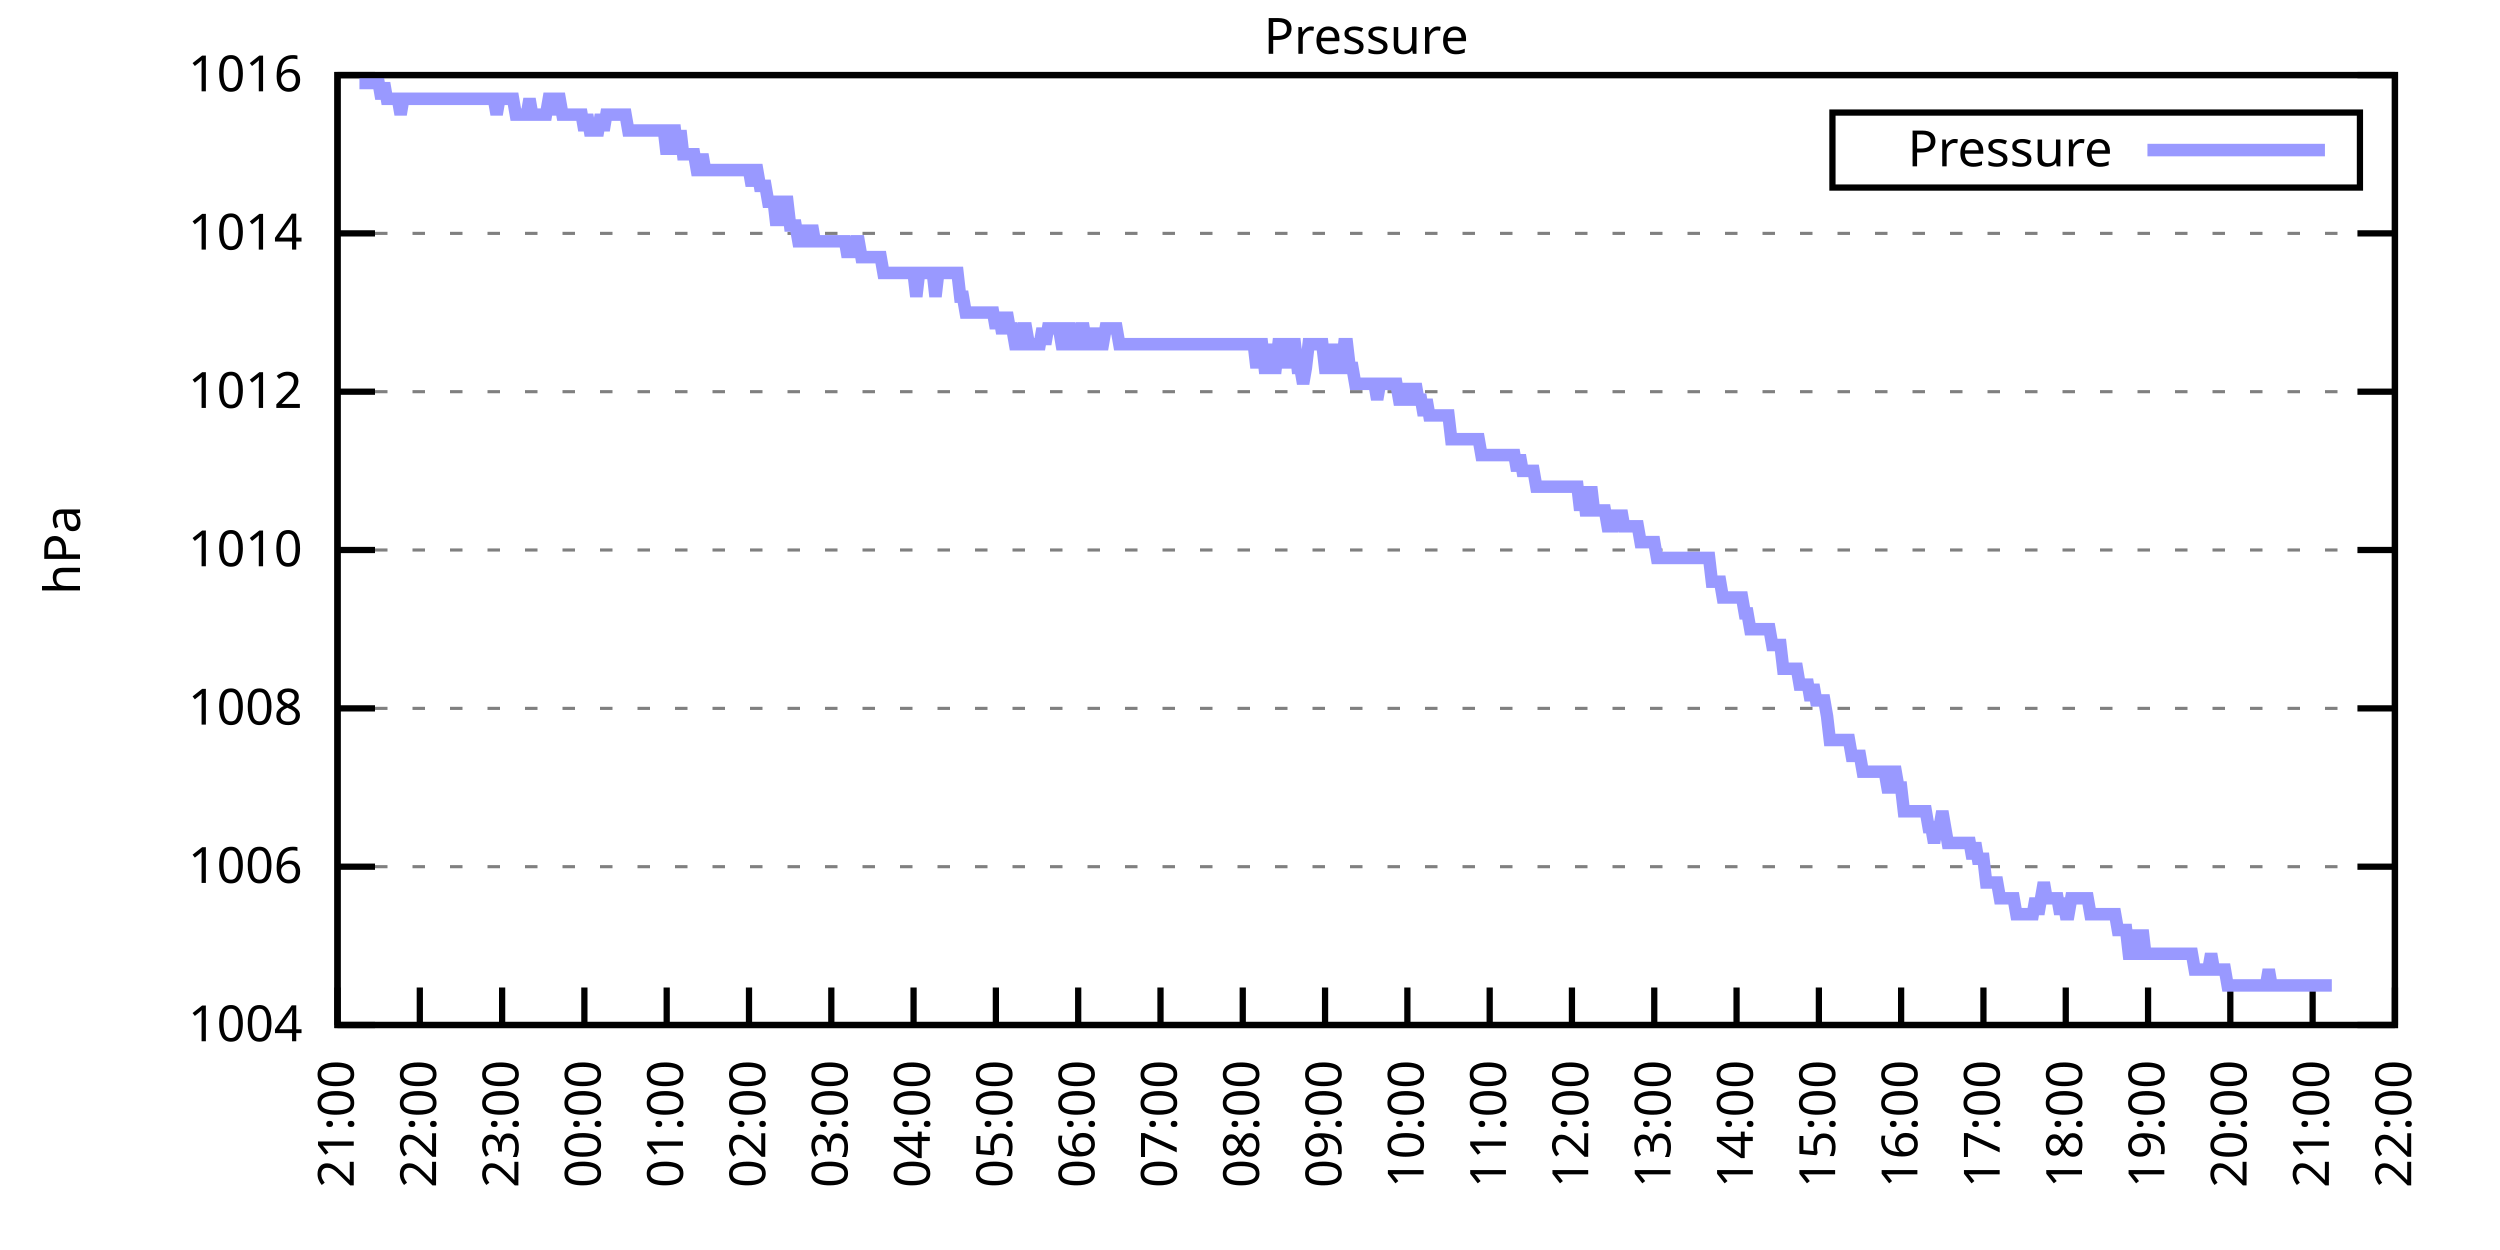
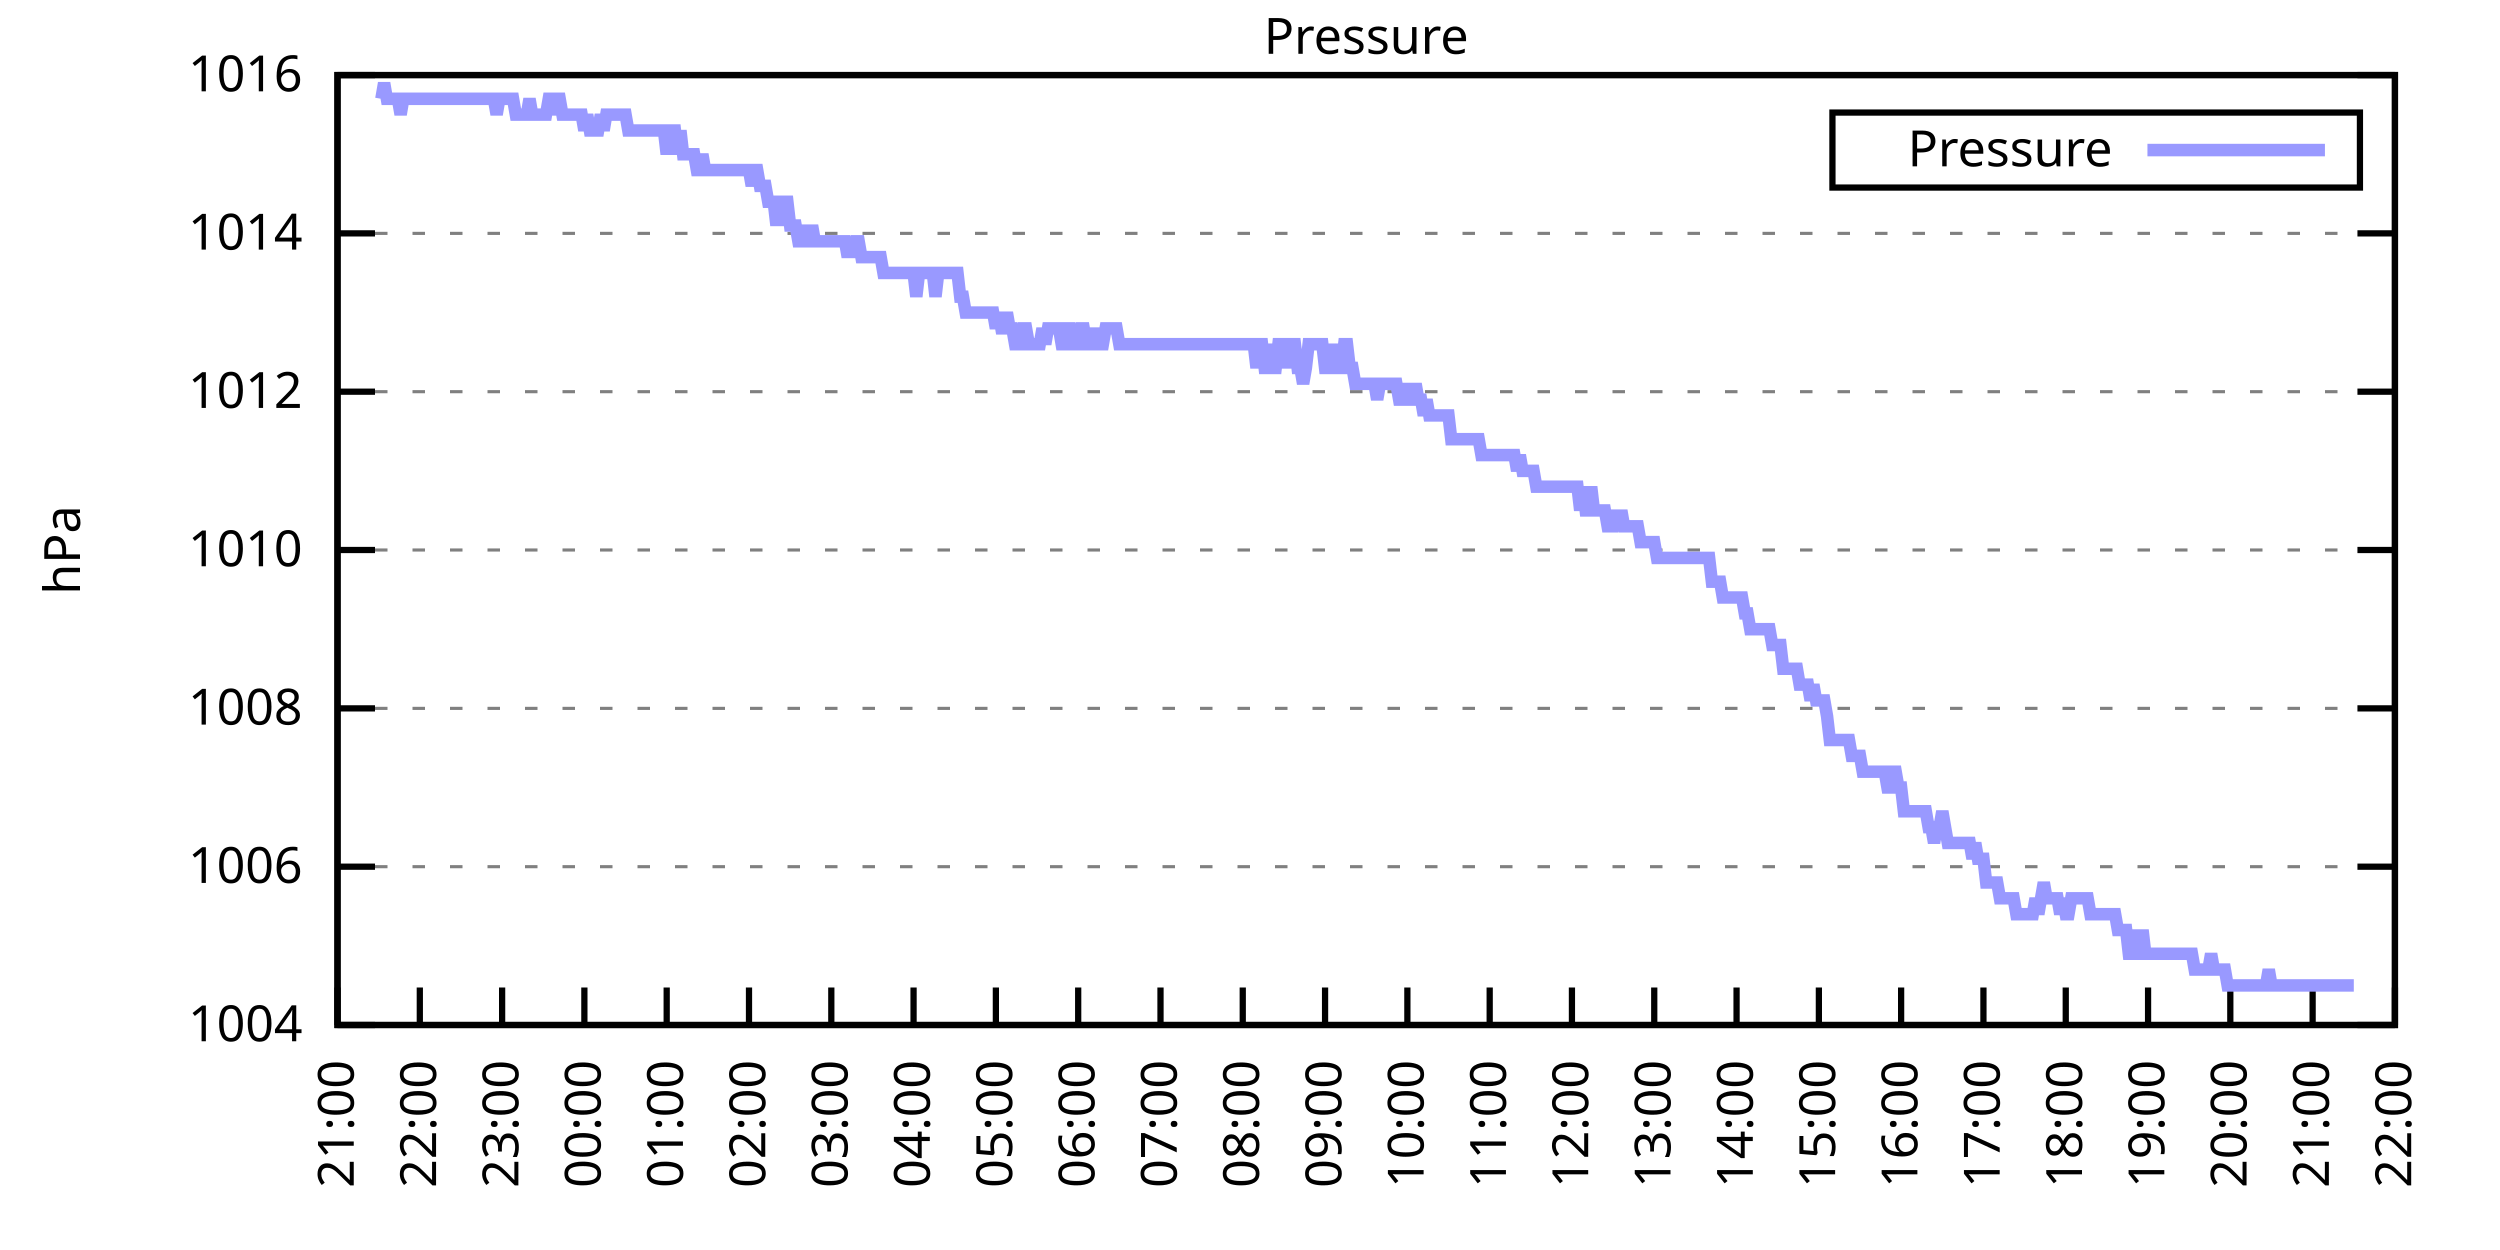
<svg xmlns="http://www.w3.org/2000/svg" xmlns:xlink="http://www.w3.org/1999/xlink" width="400" height="200" viewBox="0 0 400 200">
  <g id="gnuplot_canvas">
    <rect x="0" y="0" width="400" height="200" fill="none" />
    <defs>
      <circle id="gpDot" r="0.5" stroke-width="0.5" stroke="currentColor" />
      <path id="gpPt0" stroke-width="0.333" stroke="currentColor" d="M-1,0 h2 M0,-1 v2" />
      <path id="gpPt1" stroke-width="0.333" stroke="currentColor" d="M-1,-1 L1,1 M1,-1 L-1,1" />
      <path id="gpPt2" stroke-width="0.333" stroke="currentColor" d="M-1,0 L1,0 M0,-1 L0,1 M-1,-1 L1,1 M-1,1 L1,-1" />
      <rect id="gpPt3" stroke-width="0.333" stroke="currentColor" x="-1" y="-1" width="2" height="2" />
      <rect id="gpPt4" stroke-width="0.333" stroke="currentColor" fill="currentColor" x="-1" y="-1" width="2" height="2" />
      <circle id="gpPt5" stroke-width="0.333" stroke="currentColor" cx="0" cy="0" r="1" />
      <use xlink:href="#gpPt5" id="gpPt6" fill="currentColor" stroke="none" />
      <path id="gpPt7" stroke-width="0.333" stroke="currentColor" d="M0,-1.33 L-1.33,0.67 L1.33,0.67 z" />
      <use xlink:href="#gpPt7" id="gpPt8" fill="currentColor" stroke="none" />
      <use xlink:href="#gpPt7" id="gpPt9" stroke="currentColor" transform="rotate(180)" />
      <use xlink:href="#gpPt9" id="gpPt10" fill="currentColor" stroke="none" />
      <use xlink:href="#gpPt3" id="gpPt11" stroke="currentColor" transform="rotate(45)" />
      <use xlink:href="#gpPt11" id="gpPt12" fill="currentColor" stroke="none" />
      <path id="gpPt13" stroke-width="0.333" stroke="currentColor" d="M0,1.330 L1.265,0.411 L0.782,-1.067 L-0.782,-1.076 L-1.265,0.411 z" />
      <use xlink:href="#gpPt13" id="gpPt14" fill="currentColor" stroke="none" />
      <filter id="textbox" filterUnits="objectBoundingBox" x="0" y="0" height="1" width="1">
        <feFlood flood-color="white" flood-opacity="1" result="bgnd" />
        <feComposite in="SourceGraphic" in2="bgnd" operator="atop" />
      </filter>
      <filter id="greybox" filterUnits="objectBoundingBox" x="0" y="0" height="1" width="1">
        <feFlood flood-color="lightgrey" flood-opacity="1" result="grey" />
        <feComposite in="SourceGraphic" in2="grey" operator="atop" />
      </filter>
    </defs>
    <g fill="none" color="white" stroke="currentColor" stroke-width="1.00" stroke-linecap="butt" stroke-linejoin="miter">
</g>
    <g fill="none" color="black" stroke="currentColor" stroke-width="1.00" stroke-linecap="butt" stroke-linejoin="miter">
      <g stroke="none" shape-rendering="crispEdges">
        <polygon fill="rgb(255, 255, 255)" points="54.00,164.00 383.18,164.00 383.18,12.02 54.00,12.02 " />
      </g>
    </g>
    <g fill="none" color="black" stroke="currentColor" stroke-width="1.00" stroke-linecap="butt" stroke-linejoin="miter">
</g>
    <g fill="none" color="black" stroke="black" stroke-width="0.50" stroke-linecap="butt" stroke-linejoin="miter">
</g>
    <g fill="none" color="gray" stroke="currentColor" stroke-width="0.50" stroke-linecap="butt" stroke-linejoin="miter">
      <path stroke="gray" stroke-dasharray="2,4" class="gridline" d="M54.00,164.00 L383.19,164.00  " />
    </g>
    <g fill="none" color="gray" stroke="gray" stroke-width="1.00" stroke-linecap="butt" stroke-linejoin="miter">
</g>
    <g fill="none" color="black" stroke="currentColor" stroke-width="1.00" stroke-linecap="butt" stroke-linejoin="miter">
      <path stroke="black" d="M54.00,164.00 L60.00,164.00 M383.19,164.00 L377.19,164.00  " />
      <g transform="translate(48.40,166.60)" stroke="none" fill="black" font-family="Sans" font-size="8.00" text-anchor="end">
        <text>
          <tspan font-family="Sans"> 1004</tspan>
        </text>
      </g>
    </g>
    <g fill="none" color="black" stroke="currentColor" stroke-width="1.00" stroke-linecap="butt" stroke-linejoin="miter">
</g>
    <g fill="none" color="black" stroke="black" stroke-width="0.50" stroke-linecap="butt" stroke-linejoin="miter">
</g>
    <g fill="none" color="gray" stroke="currentColor" stroke-width="0.50" stroke-linecap="butt" stroke-linejoin="miter">
      <path stroke="gray" stroke-dasharray="2,4" class="gridline" d="M54.00,138.67 L383.19,138.67  " />
    </g>
    <g fill="none" color="gray" stroke="gray" stroke-width="1.00" stroke-linecap="butt" stroke-linejoin="miter">
</g>
    <g fill="none" color="black" stroke="currentColor" stroke-width="1.00" stroke-linecap="butt" stroke-linejoin="miter">
      <path stroke="black" d="M54.00,138.67 L60.00,138.67 M383.19,138.67 L377.19,138.67  " />
      <g transform="translate(48.40,141.27)" stroke="none" fill="black" font-family="Sans" font-size="8.00" text-anchor="end">
        <text>
          <tspan font-family="Sans"> 1006</tspan>
        </text>
      </g>
    </g>
    <g fill="none" color="black" stroke="currentColor" stroke-width="1.00" stroke-linecap="butt" stroke-linejoin="miter">
</g>
    <g fill="none" color="black" stroke="black" stroke-width="0.50" stroke-linecap="butt" stroke-linejoin="miter">
</g>
    <g fill="none" color="gray" stroke="currentColor" stroke-width="0.50" stroke-linecap="butt" stroke-linejoin="miter">
      <path stroke="gray" stroke-dasharray="2,4" class="gridline" d="M54.00,113.34 L383.19,113.34  " />
    </g>
    <g fill="none" color="gray" stroke="gray" stroke-width="1.00" stroke-linecap="butt" stroke-linejoin="miter">
</g>
    <g fill="none" color="black" stroke="currentColor" stroke-width="1.00" stroke-linecap="butt" stroke-linejoin="miter">
      <path stroke="black" d="M54.00,113.34 L60.00,113.34 M383.19,113.34 L377.19,113.34  " />
      <g transform="translate(48.40,115.94)" stroke="none" fill="black" font-family="Sans" font-size="8.00" text-anchor="end">
        <text>
          <tspan font-family="Sans"> 1008</tspan>
        </text>
      </g>
    </g>
    <g fill="none" color="black" stroke="currentColor" stroke-width="1.00" stroke-linecap="butt" stroke-linejoin="miter">
</g>
    <g fill="none" color="black" stroke="black" stroke-width="0.50" stroke-linecap="butt" stroke-linejoin="miter">
</g>
    <g fill="none" color="gray" stroke="currentColor" stroke-width="0.50" stroke-linecap="butt" stroke-linejoin="miter">
      <path stroke="gray" stroke-dasharray="2,4" class="gridline" d="M54.00,88.00 L383.19,88.00  " />
    </g>
    <g fill="none" color="gray" stroke="gray" stroke-width="1.00" stroke-linecap="butt" stroke-linejoin="miter">
</g>
    <g fill="none" color="black" stroke="currentColor" stroke-width="1.00" stroke-linecap="butt" stroke-linejoin="miter">
      <path stroke="black" d="M54.00,88.00 L60.00,88.00 M383.19,88.00 L377.19,88.00  " />
      <g transform="translate(48.40,90.60)" stroke="none" fill="black" font-family="Sans" font-size="8.00" text-anchor="end">
        <text>
          <tspan font-family="Sans"> 1010</tspan>
        </text>
      </g>
    </g>
    <g fill="none" color="black" stroke="currentColor" stroke-width="1.00" stroke-linecap="butt" stroke-linejoin="miter">
</g>
    <g fill="none" color="black" stroke="black" stroke-width="0.50" stroke-linecap="butt" stroke-linejoin="miter">
</g>
    <g fill="none" color="gray" stroke="currentColor" stroke-width="0.50" stroke-linecap="butt" stroke-linejoin="miter">
      <path stroke="gray" stroke-dasharray="2,4" class="gridline" d="M54.00,62.67 L383.19,62.67  " />
    </g>
    <g fill="none" color="gray" stroke="gray" stroke-width="1.00" stroke-linecap="butt" stroke-linejoin="miter">
</g>
    <g fill="none" color="black" stroke="currentColor" stroke-width="1.00" stroke-linecap="butt" stroke-linejoin="miter">
      <path stroke="black" d="M54.00,62.67 L60.00,62.67 M383.19,62.67 L377.19,62.67  " />
      <g transform="translate(48.40,65.27)" stroke="none" fill="black" font-family="Sans" font-size="8.00" text-anchor="end">
        <text>
          <tspan font-family="Sans"> 1012</tspan>
        </text>
      </g>
    </g>
    <g fill="none" color="black" stroke="currentColor" stroke-width="1.00" stroke-linecap="butt" stroke-linejoin="miter">
</g>
    <g fill="none" color="black" stroke="black" stroke-width="0.50" stroke-linecap="butt" stroke-linejoin="miter">
</g>
    <g fill="none" color="gray" stroke="currentColor" stroke-width="0.50" stroke-linecap="butt" stroke-linejoin="miter">
      <path stroke="gray" stroke-dasharray="2,4" class="gridline" d="M54.00,37.34 L383.19,37.34  " />
    </g>
    <g fill="none" color="gray" stroke="gray" stroke-width="1.00" stroke-linecap="butt" stroke-linejoin="miter">
</g>
    <g fill="none" color="black" stroke="currentColor" stroke-width="1.00" stroke-linecap="butt" stroke-linejoin="miter">
      <path stroke="black" d="M54.00,37.34 L60.00,37.34 M383.19,37.34 L377.19,37.34  " />
      <g transform="translate(48.40,39.94)" stroke="none" fill="black" font-family="Sans" font-size="8.00" text-anchor="end">
        <text>
          <tspan font-family="Sans"> 1014</tspan>
        </text>
      </g>
    </g>
    <g fill="none" color="black" stroke="currentColor" stroke-width="1.00" stroke-linecap="butt" stroke-linejoin="miter">
</g>
    <g fill="none" color="black" stroke="black" stroke-width="0.50" stroke-linecap="butt" stroke-linejoin="miter">
</g>
    <g fill="none" color="gray" stroke="currentColor" stroke-width="0.50" stroke-linecap="butt" stroke-linejoin="miter">
      <path stroke="gray" stroke-dasharray="2,4" class="gridline" d="M54.00,12.01 L383.19,12.01  " />
    </g>
    <g fill="none" color="gray" stroke="gray" stroke-width="1.00" stroke-linecap="butt" stroke-linejoin="miter">
</g>
    <g fill="none" color="black" stroke="currentColor" stroke-width="1.00" stroke-linecap="butt" stroke-linejoin="miter">
      <path stroke="black" d="M54.00,12.01 L60.00,12.01 M383.19,12.01 L377.19,12.01  " />
      <g transform="translate(48.40,14.61)" stroke="none" fill="black" font-family="Sans" font-size="8.00" text-anchor="end">
        <text>
          <tspan font-family="Sans"> 1016</tspan>
        </text>
      </g>
    </g>
    <g fill="none" color="black" stroke="currentColor" stroke-width="1.00" stroke-linecap="butt" stroke-linejoin="miter">
      <path stroke="black" d="M54.00,164.00 L54.00,158.00  " />
      <g transform="translate(56.60,169.60) rotate(270.00)" stroke="none" fill="black" font-family="Sans" font-size="8.00" text-anchor="end">
        <text>
          <tspan font-family="Sans">21:00</tspan>
        </text>
      </g>
    </g>
    <g fill="none" color="black" stroke="currentColor" stroke-width="1.00" stroke-linecap="butt" stroke-linejoin="miter">
      <path stroke="black" d="M67.17,164.00 L67.17,158.00  " />
      <g transform="translate(69.77,169.60) rotate(270.00)" stroke="none" fill="black" font-family="Sans" font-size="8.00" text-anchor="end">
        <text>
          <tspan font-family="Sans">22:00</tspan>
        </text>
      </g>
    </g>
    <g fill="none" color="black" stroke="currentColor" stroke-width="1.00" stroke-linecap="butt" stroke-linejoin="miter">
      <path stroke="black" d="M80.34,164.00 L80.34,158.00  " />
      <g transform="translate(82.94,169.60) rotate(270.00)" stroke="none" fill="black" font-family="Sans" font-size="8.00" text-anchor="end">
        <text>
          <tspan font-family="Sans">23:00</tspan>
        </text>
      </g>
    </g>
    <g fill="none" color="black" stroke="currentColor" stroke-width="1.00" stroke-linecap="butt" stroke-linejoin="miter">
      <path stroke="black" d="M93.50,164.00 L93.50,158.00  " />
      <g transform="translate(96.10,169.60) rotate(270.00)" stroke="none" fill="black" font-family="Sans" font-size="8.00" text-anchor="end">
        <text>
          <tspan font-family="Sans">00:00</tspan>
        </text>
      </g>
    </g>
    <g fill="none" color="black" stroke="currentColor" stroke-width="1.00" stroke-linecap="butt" stroke-linejoin="miter">
      <path stroke="black" d="M106.67,164.00 L106.67,158.00  " />
      <g transform="translate(109.27,169.60) rotate(270.00)" stroke="none" fill="black" font-family="Sans" font-size="8.00" text-anchor="end">
        <text>
          <tspan font-family="Sans">01:00</tspan>
        </text>
      </g>
    </g>
    <g fill="none" color="black" stroke="currentColor" stroke-width="1.00" stroke-linecap="butt" stroke-linejoin="miter">
      <path stroke="black" d="M119.84,164.00 L119.84,158.00  " />
      <g transform="translate(122.44,169.60) rotate(270.00)" stroke="none" fill="black" font-family="Sans" font-size="8.00" text-anchor="end">
        <text>
          <tspan font-family="Sans">02:00</tspan>
        </text>
      </g>
    </g>
    <g fill="none" color="black" stroke="currentColor" stroke-width="1.00" stroke-linecap="butt" stroke-linejoin="miter">
      <path stroke="black" d="M133.01,164.00 L133.01,158.00  " />
      <g transform="translate(135.61,169.60) rotate(270.00)" stroke="none" fill="black" font-family="Sans" font-size="8.00" text-anchor="end">
        <text>
          <tspan font-family="Sans">03:00</tspan>
        </text>
      </g>
    </g>
    <g fill="none" color="black" stroke="currentColor" stroke-width="1.00" stroke-linecap="butt" stroke-linejoin="miter">
      <path stroke="black" d="M146.17,164.00 L146.17,158.00  " />
      <g transform="translate(148.77,169.60) rotate(270.00)" stroke="none" fill="black" font-family="Sans" font-size="8.00" text-anchor="end">
        <text>
          <tspan font-family="Sans">04:00</tspan>
        </text>
      </g>
    </g>
    <g fill="none" color="black" stroke="currentColor" stroke-width="1.00" stroke-linecap="butt" stroke-linejoin="miter">
      <path stroke="black" d="M159.34,164.00 L159.34,158.00  " />
      <g transform="translate(161.94,169.60) rotate(270.00)" stroke="none" fill="black" font-family="Sans" font-size="8.00" text-anchor="end">
        <text>
          <tspan font-family="Sans">05:00</tspan>
        </text>
      </g>
    </g>
    <g fill="none" color="black" stroke="currentColor" stroke-width="1.00" stroke-linecap="butt" stroke-linejoin="miter">
      <path stroke="black" d="M172.51,164.00 L172.51,158.00  " />
      <g transform="translate(175.11,169.60) rotate(270.00)" stroke="none" fill="black" font-family="Sans" font-size="8.00" text-anchor="end">
        <text>
          <tspan font-family="Sans">06:00</tspan>
        </text>
      </g>
    </g>
    <g fill="none" color="black" stroke="currentColor" stroke-width="1.00" stroke-linecap="butt" stroke-linejoin="miter">
      <path stroke="black" d="M185.68,164.00 L185.68,158.00  " />
      <g transform="translate(188.28,169.60) rotate(270.00)" stroke="none" fill="black" font-family="Sans" font-size="8.00" text-anchor="end">
        <text>
          <tspan font-family="Sans">07:00</tspan>
        </text>
      </g>
    </g>
    <g fill="none" color="black" stroke="currentColor" stroke-width="1.00" stroke-linecap="butt" stroke-linejoin="miter">
      <path stroke="black" d="M198.84,164.00 L198.84,158.00  " />
      <g transform="translate(201.44,169.60) rotate(270.00)" stroke="none" fill="black" font-family="Sans" font-size="8.00" text-anchor="end">
        <text>
          <tspan font-family="Sans">08:00</tspan>
        </text>
      </g>
    </g>
    <g fill="none" color="black" stroke="currentColor" stroke-width="1.00" stroke-linecap="butt" stroke-linejoin="miter">
      <path stroke="black" d="M212.01,164.00 L212.01,158.00  " />
      <g transform="translate(214.61,169.60) rotate(270.00)" stroke="none" fill="black" font-family="Sans" font-size="8.00" text-anchor="end">
        <text>
          <tspan font-family="Sans">09:00</tspan>
        </text>
      </g>
    </g>
    <g fill="none" color="black" stroke="currentColor" stroke-width="1.00" stroke-linecap="butt" stroke-linejoin="miter">
      <path stroke="black" d="M225.18,164.00 L225.18,158.00  " />
      <g transform="translate(227.78,169.60) rotate(270.00)" stroke="none" fill="black" font-family="Sans" font-size="8.00" text-anchor="end">
        <text>
          <tspan font-family="Sans">10:00</tspan>
        </text>
      </g>
    </g>
    <g fill="none" color="black" stroke="currentColor" stroke-width="1.00" stroke-linecap="butt" stroke-linejoin="miter">
      <path stroke="black" d="M238.35,164.00 L238.35,158.00  " />
      <g transform="translate(240.95,169.60) rotate(270.00)" stroke="none" fill="black" font-family="Sans" font-size="8.00" text-anchor="end">
        <text>
          <tspan font-family="Sans">11:00</tspan>
        </text>
      </g>
    </g>
    <g fill="none" color="black" stroke="currentColor" stroke-width="1.00" stroke-linecap="butt" stroke-linejoin="miter">
      <path stroke="black" d="M251.51,164.00 L251.51,158.00  " />
      <g transform="translate(254.11,169.60) rotate(270.00)" stroke="none" fill="black" font-family="Sans" font-size="8.00" text-anchor="end">
        <text>
          <tspan font-family="Sans">12:00</tspan>
        </text>
      </g>
    </g>
    <g fill="none" color="black" stroke="currentColor" stroke-width="1.00" stroke-linecap="butt" stroke-linejoin="miter">
      <path stroke="black" d="M264.68,164.00 L264.68,158.00  " />
      <g transform="translate(267.28,169.60) rotate(270.00)" stroke="none" fill="black" font-family="Sans" font-size="8.00" text-anchor="end">
        <text>
          <tspan font-family="Sans">13:00</tspan>
        </text>
      </g>
    </g>
    <g fill="none" color="black" stroke="currentColor" stroke-width="1.00" stroke-linecap="butt" stroke-linejoin="miter">
      <path stroke="black" d="M277.85,164.00 L277.85,158.00  " />
      <g transform="translate(280.45,169.60) rotate(270.00)" stroke="none" fill="black" font-family="Sans" font-size="8.00" text-anchor="end">
        <text>
          <tspan font-family="Sans">14:00</tspan>
        </text>
      </g>
    </g>
    <g fill="none" color="black" stroke="currentColor" stroke-width="1.00" stroke-linecap="butt" stroke-linejoin="miter">
      <path stroke="black" d="M291.02,164.00 L291.02,158.00  " />
      <g transform="translate(293.62,169.60) rotate(270.00)" stroke="none" fill="black" font-family="Sans" font-size="8.00" text-anchor="end">
        <text>
          <tspan font-family="Sans">15:00</tspan>
        </text>
      </g>
    </g>
    <g fill="none" color="black" stroke="currentColor" stroke-width="1.00" stroke-linecap="butt" stroke-linejoin="miter">
      <path stroke="black" d="M304.18,164.00 L304.18,158.00  " />
      <g transform="translate(306.78,169.60) rotate(270.00)" stroke="none" fill="black" font-family="Sans" font-size="8.00" text-anchor="end">
        <text>
          <tspan font-family="Sans">16:00</tspan>
        </text>
      </g>
    </g>
    <g fill="none" color="black" stroke="currentColor" stroke-width="1.00" stroke-linecap="butt" stroke-linejoin="miter">
      <path stroke="black" d="M317.35,164.00 L317.35,158.00  " />
      <g transform="translate(319.95,169.60) rotate(270.00)" stroke="none" fill="black" font-family="Sans" font-size="8.00" text-anchor="end">
        <text>
          <tspan font-family="Sans">17:00</tspan>
        </text>
      </g>
    </g>
    <g fill="none" color="black" stroke="currentColor" stroke-width="1.00" stroke-linecap="butt" stroke-linejoin="miter">
      <path stroke="black" d="M330.52,164.00 L330.52,158.00  " />
      <g transform="translate(333.12,169.60) rotate(270.00)" stroke="none" fill="black" font-family="Sans" font-size="8.00" text-anchor="end">
        <text>
          <tspan font-family="Sans">18:00</tspan>
        </text>
      </g>
    </g>
    <g fill="none" color="black" stroke="currentColor" stroke-width="1.00" stroke-linecap="butt" stroke-linejoin="miter">
      <path stroke="black" d="M343.69,164.00 L343.69,158.00  " />
      <g transform="translate(346.29,169.60) rotate(270.00)" stroke="none" fill="black" font-family="Sans" font-size="8.00" text-anchor="end">
        <text>
          <tspan font-family="Sans">19:00</tspan>
        </text>
      </g>
    </g>
    <g fill="none" color="black" stroke="currentColor" stroke-width="1.00" stroke-linecap="butt" stroke-linejoin="miter">
      <path stroke="black" d="M356.85,164.00 L356.85,158.00  " />
      <g transform="translate(359.45,169.60) rotate(270.00)" stroke="none" fill="black" font-family="Sans" font-size="8.00" text-anchor="end">
        <text>
          <tspan font-family="Sans">20:00</tspan>
        </text>
      </g>
    </g>
    <g fill="none" color="black" stroke="currentColor" stroke-width="1.00" stroke-linecap="butt" stroke-linejoin="miter">
      <path stroke="black" d="M370.02,164.00 L370.02,158.00  " />
      <g transform="translate(372.62,169.60) rotate(270.00)" stroke="none" fill="black" font-family="Sans" font-size="8.00" text-anchor="end">
        <text>
          <tspan font-family="Sans">21:00</tspan>
        </text>
      </g>
    </g>
    <g fill="none" color="black" stroke="currentColor" stroke-width="1.00" stroke-linecap="butt" stroke-linejoin="miter">
      <path stroke="black" d="M383.19,164.00 L383.19,158.00  " />
      <g transform="translate(385.79,169.60) rotate(270.00)" stroke="none" fill="black" font-family="Sans" font-size="8.00" text-anchor="end">
        <text>
          <tspan font-family="Sans">22:00</tspan>
        </text>
      </g>
    </g>
    <g fill="none" color="black" stroke="currentColor" stroke-width="1.00" stroke-linecap="butt" stroke-linejoin="miter">
</g>
    <g fill="none" color="black" stroke="currentColor" stroke-width="1.00" stroke-linecap="butt" stroke-linejoin="miter">
      <path stroke="black" d="M54.00,12.01 L54.00,164.00 L383.19,164.00 L383.19,12.01 L54.00,12.01 Z  " />
    </g>
    <g fill="none" color="black" stroke="currentColor" stroke-width="1.00" stroke-linecap="butt" stroke-linejoin="miter">
</g>
    <g fill="none" color="black" stroke="currentColor" stroke-width="1.00" stroke-linecap="butt" stroke-linejoin="miter">
      <path stroke="black" d="M293.19,30.01 L293.19,18.01 L377.59,18.01 L377.59,30.01 L293.19,30.01 Z  " />
    </g>
    <g id="Pressure_plot_1">
      <g fill="none" color="white" stroke="black" stroke-width="2.00" stroke-linecap="butt" stroke-linejoin="miter">
</g>
      <g fill="none" color="black" stroke="currentColor" stroke-width="2.00" stroke-linecap="butt" stroke-linejoin="miter">
        <g transform="translate(337.99,26.61)" stroke="none" fill="black" font-family="Sans" font-size="8.00" text-anchor="end">
          <text>
            <tspan font-family="Sans">Pressure</tspan>
          </text>
        </g>
      </g>
      <g fill="none" color="black" stroke="currentColor" stroke-width="2.00" stroke-linecap="butt" stroke-linejoin="miter">
-         <path stroke="rgb(153, 153, 255)" d="M343.59,24.01 L371.99,24.01 M57.51,13.28 L57.95,13.28 L58.39,13.28 L58.83,13.28 L59.27,13.28 L59.71,13.28   L60.14,13.28 L60.58,13.28 L61.02,15.81 L61.46,13.28 L61.90,15.81 L62.34,15.81 L62.78,15.81 L63.22,15.81   L63.66,15.81 L64.10,18.34 L64.53,15.81 L64.97,15.81 L65.41,15.81 L65.85,15.81 L66.29,15.81 L66.73,15.81   L67.17,15.81 L67.61,15.81 L68.05,15.81 L68.48,15.81 L68.92,15.81 L69.36,15.81 L69.80,15.81 L70.24,15.81   L70.68,15.81 L71.12,15.81 L71.56,15.81 L72.00,15.81 L72.43,15.81 L72.87,15.81 L73.31,15.81 L73.75,15.81   L74.19,15.81 L74.63,15.81 L75.07,15.81 L75.51,15.81 L75.95,15.81 L76.38,15.81 L76.82,15.81 L77.26,15.81   L77.70,15.81 L78.14,15.81 L78.58,15.81 L79.02,15.81 L79.46,18.34 L79.90,15.81 L80.34,15.81 L80.77,15.81   L81.21,15.81 L81.65,15.81 L82.09,15.81 L82.53,18.34 L82.97,18.34 L83.41,18.34 L83.85,18.34 L84.29,18.34   L84.72,15.81 L85.16,18.34 L85.60,18.34 L86.04,18.34 L86.48,18.34 L86.92,18.34 L87.36,18.34 L87.80,15.81   L88.24,15.81 L88.67,18.34 L89.11,15.81 L89.55,15.81 L89.99,18.34 L90.43,18.34 L90.87,18.34 L91.31,18.34   L91.75,18.34 L92.19,18.34 L92.62,18.34 L93.06,18.34 L93.50,20.88 L93.94,18.34 L94.38,20.88 L94.82,20.88   L95.26,20.88 L95.70,20.88 L96.14,18.34 L96.58,20.88 L97.01,18.34 L97.45,18.34 L97.89,18.34 L98.33,18.34   L98.77,18.34 L99.21,18.34 L99.65,18.34 L100.09,18.34 L100.53,20.88 L100.96,20.88 L101.40,20.88 L101.84,20.88   L102.28,20.88 L102.72,20.88 L103.16,20.88 L103.60,20.88 L104.04,20.88 L104.48,20.88 L104.91,20.88 L105.35,20.88   L105.79,20.88 L106.23,20.88 L106.67,24.68 L107.11,20.88 L107.55,20.88 L107.99,20.88 L108.43,24.68 L108.87,20.88   L109.30,24.68 L109.74,24.68 L110.18,24.68 L110.62,24.68 L111.06,24.68 L111.50,27.21 L111.94,27.21 L112.38,24.68   L112.82,27.21 L113.25,27.21 L113.69,27.21 L114.13,27.21 L114.57,27.21 L115.01,27.21 L115.45,27.21 L115.89,27.21   L116.33,27.21 L116.77,27.21 L117.20,27.21 L117.64,27.21 L118.08,27.21 L118.52,27.21 L118.96,27.21 L119.40,27.21   L119.84,27.21 L120.28,29.74 L120.72,27.21 L121.15,27.21 L121.59,29.74 L122.03,29.74 L122.47,29.74 L122.91,32.28   L123.35,32.28 L123.79,32.28 L124.23,36.08 L124.67,32.28 L125.11,36.08 L125.54,32.28 L125.98,32.28 L126.42,36.08   L126.86,36.08 L127.30,36.08 L127.74,38.61 L128.18,38.61 L128.62,36.08 L129.06,38.61 L129.49,38.61 L129.93,36.08   L130.37,38.61 L130.81,38.61 L131.25,38.61 L131.69,38.61 L132.13,38.61 L132.57,38.61 L133.01,38.61 L133.44,38.61   L133.88,38.61 L134.32,38.61 L134.76,38.61 L135.20,38.61 L135.64,41.14 L136.08,38.61 L136.52,41.14 L136.96,38.61   L137.39,38.61 L137.83,41.14 L138.27,41.14 L138.71,41.14 L139.15,41.14 L139.59,41.14 L140.03,41.14 L140.47,41.14   L140.91,41.14 L141.35,43.67 L141.78,43.67 L142.22,43.67 L142.66,43.67 L143.10,43.67 L143.54,43.67 L143.98,43.67   L144.42,43.67 L144.86,43.67 L145.30,43.67 L145.73,43.67 L146.17,43.67 L146.61,47.47 L147.05,43.67 L147.49,43.67   L147.93,43.67 L148.37,43.67 L148.81,43.67 L149.25,43.67 L149.68,47.47 L150.12,43.67 L150.56,43.67 L151.00,43.67   L151.44,43.67 L151.88,43.67 L152.32,43.67 L152.76,43.67 L153.20,43.67 L153.63,47.47 L154.07,47.47 L154.51,50.01   L154.95,50.01 L155.39,50.01 L155.83,50.01 L156.27,50.01 L156.71,50.01 L157.15,50.01 L157.59,50.01 L158.02,50.01   L158.46,50.01 L158.90,50.01 L159.34,52.54 L159.78,50.01 L160.22,52.54 L160.66,52.54 L161.10,50.01 L161.54,52.54   L161.97,52.54 L162.41,55.07 L162.85,55.07 L163.29,55.07 L163.73,52.54 L164.17,52.54 L164.61,55.07 L165.05,55.07   L165.49,55.07 L165.92,55.07 L166.36,55.07 L166.80,52.54 L167.24,55.07 L167.68,52.54 L168.12,52.54 L168.56,52.54   L169.00,52.54 L169.44,52.54 L169.87,55.07 L170.31,55.07 L170.75,52.54 L171.19,52.54 L171.63,55.07 L172.07,55.07   L172.51,55.07 L172.95,52.54 L173.39,52.54 L173.83,55.07 L174.26,55.07 L174.70,55.07 L175.14,52.54 L175.58,55.07   L176.02,55.07 L176.46,55.07 L176.90,52.54 L177.34,52.54 L177.78,52.54 L178.21,52.54 L178.65,52.54 L179.09,55.07   L179.53,55.07 L179.97,55.07 L180.41,55.07 L180.85,55.07 L181.29,55.07 L181.73,55.07 L182.16,55.07 L182.60,55.07   L183.04,55.07 L183.48,55.07 L183.92,55.07 L184.36,55.07 L184.80,55.07 L185.24,55.07 L185.68,55.07 L186.11,55.07   L186.55,55.07 L186.99,55.07 L187.43,55.07 L187.87,55.07 L188.31,55.07 L188.75,55.07 L189.19,55.07 L189.63,55.07   L190.07,55.07 L190.50,55.07 L190.94,55.07 L191.38,55.07 L191.82,55.07 L192.26,55.07 L192.70,55.07 L193.14,55.07   L193.58,55.07 L194.02,55.07 L194.45,55.07 L194.89,55.07 L195.33,55.07 L195.77,55.07 L196.21,55.07 L196.65,55.07   L197.09,55.07 L197.53,55.07 L197.97,55.07 L198.40,55.07 L198.84,55.07 L199.28,55.07 L199.72,55.07 L200.16,55.07   L200.60,55.07 L201.04,58.87 L201.48,55.07 L201.92,55.07 L202.35,58.87 L202.79,58.87 L203.23,55.07 L203.67,58.87   L204.11,58.87 L204.55,55.07 L204.99,55.07 L205.43,55.07 L205.87,58.87 L206.31,55.07 L206.74,55.07 L207.18,55.07   L207.62,58.87 L208.06,58.87 L208.50,61.41 L208.94,58.87 L209.38,55.07 L209.82,55.07 L210.26,55.07 L210.69,55.07   L211.13,55.07 L211.57,55.07 L212.01,58.87 L212.45,58.87 L212.89,58.87 L213.33,55.07 L213.77,58.87 L214.21,58.87   L214.64,58.87 L215.08,55.07 L215.52,55.07 L215.96,58.87 L216.40,58.87 L216.84,61.41 L217.28,61.41 L217.72,61.41   L218.16,61.41 L218.60,61.41 L219.03,61.41 L219.47,61.41 L219.91,61.41 L220.35,63.94 L220.79,61.41 L221.23,61.41   L221.67,61.41 L222.11,61.41 L222.55,61.41 L222.98,61.41 L223.42,61.41 L223.86,63.94 L224.30,63.94 L224.74,61.41   L225.18,63.94 L225.62,63.94 L226.06,63.94 L226.50,61.41 L226.93,63.94 L227.37,63.94 L227.81,66.47 L228.25,63.94   L228.69,66.47 L229.13,66.47 L229.57,66.47 L230.01,66.47 L230.45,66.47 L230.88,66.47 L231.32,66.47 L231.76,66.47   L232.20,70.27 L232.64,70.27 L233.08,70.27 L233.52,70.27 L233.96,70.27 L234.40,70.27 L234.84,70.27 L235.27,70.27   L235.71,70.27 L236.15,70.27 L236.59,70.27 L237.03,72.81 L237.47,72.81 L237.91,72.81 L238.35,72.81 L238.79,72.81   L239.22,72.81 L239.66,72.81 L240.10,72.81 L240.54,72.81 L240.98,72.81 L241.42,72.81 L241.86,72.81 L242.30,72.81   L242.74,75.34 L243.17,72.81 L243.61,75.34 L244.05,75.34 L244.49,75.34 L244.93,75.34 L245.37,75.34 L245.81,77.87   L246.25,77.87 L246.69,77.87 L247.12,77.87 L247.56,77.87 L248.00,77.87 L248.44,77.87 L248.88,77.87 L249.32,77.87   L249.76,77.87 L250.20,77.87 L250.64,77.87 L251.08,77.87 L251.51,77.87 L251.95,77.87 L252.39,77.87 L252.83,81.67   L253.27,77.87 L253.71,81.67 L254.15,81.67 L254.59,77.87 L255.03,81.67 L255.46,81.67 L255.90,81.67 L256.34,81.67   L256.78,81.67 L257.22,84.21 L257.66,84.21 L258.10,84.21 L258.54,81.67 L258.98,84.21 L259.41,81.67 L259.85,84.21   L260.29,84.21 L260.73,84.21 L261.17,84.21 L261.61,84.21 L262.05,84.21 L262.49,86.74 L262.93,86.74 L263.36,86.74   L263.80,86.74 L264.24,86.74 L264.68,86.74 L265.12,89.27 L265.56,89.27 L266.00,89.27 L266.44,89.27 L266.88,89.27   L267.32,89.27 L267.75,89.27 L268.19,89.27 L268.63,89.27 L269.07,89.27 L269.51,89.27 L269.95,89.27 L270.39,89.27   L270.83,89.27 L271.27,89.27 L271.70,89.27 L272.14,89.27 L272.58,89.27 L273.02,89.27 L273.46,89.27 L273.90,93.07   L274.34,93.07 L274.78,93.07 L275.22,93.07 L275.65,95.60 L276.09,95.60 L276.53,95.60 L276.97,95.60 L277.41,95.60   L277.85,95.60 L278.29,95.60 L278.73,95.60 L279.17,98.14 L279.60,98.14 L280.04,100.67 L280.48,100.67 L280.92,100.67   L281.36,100.67 L281.80,100.67 L282.24,100.67 L282.68,100.67 L283.12,100.67 L283.56,103.20 L283.99,103.20 L284.43,103.20   L284.87,103.20 L285.31,107.00 L285.75,107.00 L286.19,107.00 L286.63,107.00 L287.07,107.00 L287.51,107.00 L287.94,109.54   L288.38,109.54 L288.82,109.54 L289.26,109.54 L289.70,112.07 L290.14,109.54 L290.58,112.07 L291.02,112.07 L291.46,112.07   L291.89,112.07 L292.33,114.60 L292.77,118.40 L293.21,118.40 L293.65,118.40 L294.09,118.40 L294.53,118.40 L294.97,118.40   L295.41,118.40 L295.84,118.40 L296.28,120.94 L296.72,120.94 L297.16,120.94 L297.60,120.94 L298.04,123.47 L298.48,123.47   L298.92,123.47 L299.36,123.47 L299.80,123.47 L300.23,123.47 L300.67,123.47 L301.11,123.47 L301.55,123.47 L301.99,126.00   L302.43,126.00 L302.87,123.47 L303.31,123.47 L303.75,126.00 L304.18,126.00 L304.62,129.80 L305.06,129.80 L305.50,129.80   L305.94,129.80 L306.38,129.80 L306.82,129.80 L307.26,129.80 L307.70,129.80 L308.13,129.80 L308.57,132.34 L309.01,132.34   L309.45,134.87 L309.89,132.34 L310.33,132.34 L310.77,129.80 L311.21,132.34 L311.65,134.87 L312.08,134.87 L312.52,134.87   L312.96,134.87 L313.40,134.87 L313.84,134.87 L314.28,134.87 L314.72,134.87 L315.16,134.87 L315.60,137.40 L316.04,134.87   L316.47,137.40 L316.91,137.40 L317.35,137.40 L317.79,141.20 L318.23,141.20 L318.67,141.20 L319.11,141.20 L319.55,141.20   L319.99,143.73 L320.42,143.73 L320.86,143.73 L321.30,143.73 L321.74,143.73 L322.18,143.73 L322.62,146.27 L323.06,146.27   L323.50,146.27 L323.94,146.27 L324.37,146.27 L324.81,146.27 L325.25,146.27 L325.69,143.73 L326.13,146.27 L326.57,143.73   L327.01,141.20 L327.45,143.73 L327.89,143.73 L328.33,143.73 L328.76,143.73 L329.20,143.73 L329.64,146.27 L330.08,143.73   L330.52,146.27 L330.96,146.27 L331.40,143.73 L331.84,143.73 L332.28,143.73 L332.71,143.73 L333.15,143.73 L333.59,143.73   L334.03,143.73 L334.47,146.27 L334.91,146.27 L335.35,146.27 L335.79,146.27 L336.23,146.27 L336.66,146.27 L337.10,146.27   L337.54,146.27 L337.98,146.27 L338.42,146.27 L338.86,148.80 L339.30,148.80 L339.74,148.80 L340.18,148.80 L340.61,152.60   L341.05,152.60 L341.49,148.80 L341.93,152.60 L342.37,152.60 L342.81,148.80 L343.25,152.60 L343.69,152.60 L344.13,152.60   L344.57,152.60 L345.00,152.60 L345.44,152.60 L345.88,152.60 L346.32,152.60 L346.76,152.60 L347.20,152.60 L347.64,152.60   L348.08,152.60 L348.52,152.60 L348.95,152.60 L349.39,152.60 L349.83,152.60 L350.27,152.60 L350.71,152.60 L351.15,155.13   L351.59,155.13 L352.03,155.13 L352.47,155.13 L352.90,155.13 L353.34,155.13 L353.78,152.60 L354.22,155.13 L354.66,155.13   L355.10,155.13 L355.54,155.13 L355.98,155.13 L356.42,157.67 L356.85,157.67 L357.29,157.67 L357.73,157.67 L358.17,157.67   L358.61,157.67 L359.05,157.67 L359.49,157.67 L359.93,157.67 L360.37,157.67 L360.81,157.67 L361.24,157.67 L361.68,157.67   L362.12,157.67 L362.56,157.67 L363.00,155.13 L363.44,157.67 L363.88,157.67 L364.32,157.67 L364.76,157.67 L365.19,157.67   L365.63,157.67 L366.07,157.67 L366.51,157.67 L366.95,157.67 L367.39,157.67 L367.83,157.67 L368.27,157.67 L368.71,157.67   L369.14,157.67 L369.58,157.67 L370.02,157.67 L370.46,157.67 L370.90,157.67 L371.34,157.67 L371.78,157.67 L372.22,157.67   L372.66,157.67 L373.09,157.67  " />
+         <path stroke="rgb(153, 153, 255)" d="M343.59,24.01 L371.99,24.01 M61.02,15.81 L61.46,13.28 L61.90,15.81 L62.34,15.81 L62.78,15.81 L63.22,15.81   L63.66,15.81 L64.10,18.34 L64.53,15.81 L64.97,15.81 L65.41,15.81 L65.85,15.81 L66.29,15.81 L66.73,15.81   L67.17,15.81 L67.61,15.81 L68.05,15.81 L68.48,15.81 L68.92,15.81 L69.36,15.81 L69.80,15.81 L70.24,15.81   L70.68,15.81 L71.12,15.81 L71.56,15.81 L72.00,15.81 L72.43,15.81 L72.87,15.81 L73.31,15.81 L73.75,15.81   L74.19,15.81 L74.63,15.81 L75.07,15.81 L75.51,15.81 L75.95,15.81 L76.38,15.81 L76.82,15.81 L77.26,15.81   L77.70,15.81 L78.14,15.81 L78.58,15.81 L79.02,15.81 L79.46,18.34 L79.90,15.81 L80.34,15.81 L80.77,15.81   L81.21,15.81 L81.65,15.81 L82.09,15.81 L82.53,18.34 L82.97,18.34 L83.41,18.34 L83.85,18.34 L84.29,18.34   L84.72,15.81 L85.16,18.34 L85.60,18.34 L86.04,18.34 L86.48,18.34 L86.92,18.34 L87.36,18.34 L87.80,15.81   L88.24,15.81 L88.67,18.34 L89.11,15.81 L89.55,15.81 L89.99,18.34 L90.43,18.34 L90.87,18.34 L91.31,18.34   L91.75,18.34 L92.19,18.34 L92.62,18.34 L93.06,18.34 L93.50,20.88 L93.94,18.34 L94.38,20.88 L94.82,20.88   L95.26,20.88 L95.70,20.88 L96.14,18.34 L96.58,20.88 L97.01,18.34 L97.45,18.34 L97.89,18.34 L98.33,18.34   L98.77,18.34 L99.21,18.34 L99.65,18.34 L100.09,18.34 L100.53,20.88 L100.96,20.88 L101.40,20.88 L101.84,20.88   L102.28,20.88 L102.72,20.88 L103.16,20.88 L103.60,20.88 L104.04,20.88 L104.48,20.88 L104.91,20.88 L105.35,20.88   L105.79,20.88 L106.23,20.88 L106.67,24.68 L107.11,20.88 L107.55,20.88 L107.99,20.88 L108.43,24.68 L108.87,20.88   L109.30,24.68 L109.74,24.68 L110.18,24.68 L110.62,24.68 L111.06,24.68 L111.50,27.21 L111.94,27.21 L112.38,24.68   L112.82,27.21 L113.25,27.21 L113.69,27.21 L114.13,27.21 L114.57,27.21 L115.01,27.21 L115.45,27.21 L115.89,27.21   L116.33,27.21 L116.77,27.21 L117.20,27.21 L117.64,27.21 L118.08,27.21 L118.52,27.21 L118.96,27.21 L119.40,27.21   L119.84,27.21 L120.28,29.74 L120.72,27.21 L121.15,27.21 L121.59,29.74 L122.03,29.74 L122.47,29.74 L122.91,32.28   L123.35,32.28 L123.79,32.28 L124.23,36.08 L124.67,32.28 L125.11,36.08 L125.54,32.28 L125.98,32.28 L126.42,36.08   L126.86,36.08 L127.30,36.08 L127.74,38.61 L128.18,38.61 L128.62,36.08 L129.06,38.61 L129.49,38.61 L129.93,36.08   L130.37,38.61 L130.81,38.61 L131.25,38.61 L131.69,38.61 L132.13,38.61 L132.57,38.61 L133.01,38.61 L133.44,38.61   L133.88,38.61 L134.32,38.61 L134.76,38.61 L135.20,38.61 L135.64,41.14 L136.08,38.61 L136.52,41.14 L136.96,38.61   L137.39,38.61 L137.83,41.14 L138.27,41.14 L138.71,41.14 L139.15,41.14 L139.59,41.14 L140.03,41.14 L140.47,41.14   L140.91,41.14 L141.35,43.67 L141.78,43.67 L142.22,43.67 L142.66,43.67 L143.10,43.67 L143.54,43.67 L143.98,43.67   L144.42,43.67 L144.86,43.67 L145.30,43.67 L145.73,43.67 L146.17,43.67 L146.61,47.47 L147.05,43.67 L147.49,43.67   L147.93,43.67 L148.37,43.67 L148.81,43.67 L149.25,43.67 L149.68,47.47 L150.12,43.67 L150.56,43.67 L151.00,43.67   L151.44,43.67 L151.88,43.67 L152.32,43.67 L152.76,43.67 L153.20,43.67 L153.63,47.47 L154.07,47.47 L154.51,50.01   L154.95,50.01 L155.39,50.01 L155.83,50.01 L156.27,50.01 L156.71,50.01 L157.15,50.01 L157.59,50.01 L158.02,50.01   L158.46,50.01 L158.90,50.01 L159.34,52.54 L159.78,50.01 L160.22,52.54 L160.66,52.54 L161.10,50.01 L161.54,52.54   L161.97,52.54 L162.41,55.07 L162.85,55.07 L163.29,55.07 L163.73,52.54 L164.17,52.54 L164.61,55.07 L165.05,55.07   L165.49,55.07 L165.92,55.07 L166.36,55.07 L166.80,52.54 L167.24,55.07 L167.68,52.54 L168.12,52.54 L168.56,52.54   L169.00,52.54 L169.44,52.54 L169.87,55.07 L170.31,55.07 L170.75,52.54 L171.19,52.54 L171.63,55.07 L172.07,55.07   L172.51,55.07 L172.95,52.54 L173.39,52.54 L173.83,55.07 L174.26,55.07 L174.70,55.07 L175.14,52.54 L175.58,55.07   L176.02,55.07 L176.46,55.07 L176.90,52.54 L177.34,52.54 L177.78,52.54 L178.21,52.54 L178.65,52.54 L179.09,55.07   L179.53,55.07 L179.97,55.07 L180.41,55.07 L180.85,55.07 L181.29,55.07 L181.73,55.07 L182.16,55.07 L182.60,55.07   L183.04,55.07 L183.48,55.07 L183.92,55.07 L184.36,55.07 L184.80,55.07 L185.24,55.07 L185.68,55.07 L186.11,55.07   L186.55,55.07 L186.99,55.07 L187.43,55.07 L187.87,55.07 L188.31,55.07 L188.75,55.07 L189.19,55.07 L189.63,55.07   L190.07,55.07 L190.50,55.07 L190.94,55.07 L191.38,55.07 L191.82,55.07 L192.26,55.07 L192.70,55.07 L193.14,55.07   L193.58,55.07 L194.02,55.07 L194.45,55.07 L194.89,55.07 L195.33,55.07 L195.77,55.07 L196.21,55.07 L196.65,55.07   L197.09,55.07 L197.53,55.07 L197.97,55.07 L198.40,55.07 L198.84,55.07 L199.28,55.07 L199.72,55.07 L200.16,55.07   L200.60,55.07 L201.04,58.87 L201.48,55.07 L201.92,55.07 L202.35,58.87 L202.79,58.87 L203.23,55.07 L203.67,58.87   L204.11,58.87 L204.55,55.07 L204.99,55.07 L205.43,55.07 L205.87,58.87 L206.31,55.07 L206.74,55.07 L207.18,55.07   L207.62,58.87 L208.06,58.87 L208.50,61.41 L208.94,58.87 L209.38,55.07 L209.82,55.07 L210.26,55.07 L210.69,55.07   L211.13,55.07 L211.57,55.07 L212.01,58.87 L212.45,58.87 L212.89,58.87 L213.33,55.07 L213.77,58.87 L214.21,58.87   L214.64,58.87 L215.08,55.07 L215.52,55.07 L215.96,58.87 L216.40,58.87 L216.84,61.41 L217.28,61.41 L217.72,61.41   L218.16,61.41 L218.60,61.41 L219.03,61.41 L219.47,61.41 L219.91,61.41 L220.35,63.94 L220.79,61.41 L221.23,61.41   L221.67,61.41 L222.11,61.41 L222.55,61.41 L222.98,61.41 L223.42,61.41 L223.86,63.94 L224.30,63.94 L224.74,61.41   L225.18,63.94 L225.62,63.94 L226.06,63.94 L226.50,61.41 L226.93,63.94 L227.37,63.94 L227.81,66.47 L228.25,63.94   L228.69,66.47 L229.13,66.47 L229.57,66.47 L230.01,66.47 L230.45,66.47 L230.88,66.47 L231.32,66.47 L231.76,66.47   L232.20,70.27 L232.64,70.27 L233.08,70.27 L233.52,70.27 L233.96,70.27 L234.40,70.27 L234.84,70.27 L235.27,70.27   L235.71,70.27 L236.15,70.27 L236.59,70.27 L237.03,72.81 L237.47,72.81 L237.91,72.81 L238.35,72.81 L238.79,72.81   L239.22,72.81 L239.66,72.81 L240.10,72.81 L240.54,72.81 L240.98,72.81 L241.42,72.81 L241.86,72.81 L242.30,72.81   L242.74,75.34 L243.17,72.81 L243.61,75.34 L244.05,75.34 L244.49,75.34 L244.93,75.34 L245.37,75.34 L245.81,77.87   L246.25,77.87 L246.69,77.87 L247.12,77.87 L247.56,77.87 L248.00,77.87 L248.44,77.87 L248.88,77.87 L249.32,77.87   L249.76,77.87 L250.20,77.87 L250.64,77.87 L251.08,77.87 L251.51,77.87 L251.95,77.87 L252.39,77.87 L252.83,81.67   L253.27,77.87 L253.71,81.67 L254.15,81.67 L254.59,77.87 L255.03,81.67 L255.46,81.67 L255.90,81.67 L256.34,81.67   L256.78,81.67 L257.22,84.21 L257.66,84.21 L258.10,84.21 L258.54,81.67 L258.98,84.21 L259.41,81.67 L259.85,84.21   L260.29,84.21 L260.73,84.21 L261.17,84.21 L261.61,84.21 L262.05,84.21 L262.49,86.74 L262.93,86.74 L263.36,86.74   L263.80,86.74 L264.24,86.74 L264.68,86.74 L265.12,89.27 L265.56,89.27 L266.00,89.27 L266.44,89.27 L266.88,89.27   L267.32,89.27 L267.75,89.27 L268.19,89.27 L268.63,89.27 L269.07,89.27 L269.51,89.27 L269.95,89.27 L270.39,89.27   L270.83,89.27 L271.27,89.27 L271.70,89.27 L272.14,89.27 L272.58,89.27 L273.02,89.27 L273.46,89.27 L273.90,93.07   L274.34,93.07 L274.78,93.07 L275.22,93.07 L275.65,95.60 L276.09,95.60 L276.53,95.60 L276.97,95.60 L277.41,95.60   L277.85,95.60 L278.29,95.60 L278.73,95.60 L279.17,98.14 L279.60,98.14 L280.04,100.67 L280.48,100.67 L280.92,100.67   L281.36,100.67 L281.80,100.67 L282.24,100.67 L282.68,100.67 L283.12,100.67 L283.56,103.20 L283.99,103.20 L284.43,103.20   L284.87,103.20 L285.31,107.00 L285.75,107.00 L286.19,107.00 L286.63,107.00 L287.07,107.00 L287.51,107.00 L287.94,109.54   L288.38,109.54 L288.82,109.54 L289.26,109.54 L289.70,112.07 L290.14,109.54 L290.58,112.07 L291.02,112.07 L291.46,112.07   L291.89,112.07 L292.33,114.60 L292.77,118.40 L293.21,118.40 L293.65,118.40 L294.09,118.40 L294.53,118.40 L294.97,118.40   L295.41,118.40 L295.84,118.40 L296.28,120.94 L296.72,120.94 L297.16,120.94 L297.60,120.94 L298.04,123.47 L298.48,123.47   L298.92,123.47 L299.36,123.47 L299.80,123.47 L300.23,123.47 L300.67,123.47 L301.11,123.47 L301.55,123.47 L301.99,126.00   L302.43,126.00 L302.87,123.47 L303.31,123.47 L303.75,126.00 L304.18,126.00 L304.62,129.80 L305.06,129.80 L305.50,129.80   L305.94,129.80 L306.38,129.80 L306.82,129.80 L307.26,129.80 L307.70,129.80 L308.13,129.80 L308.57,132.34 L309.01,132.34   L309.45,134.87 L309.89,132.34 L310.33,132.34 L310.77,129.80 L311.21,132.34 L311.65,134.87 L312.08,134.87 L312.52,134.87   L312.96,134.87 L313.40,134.87 L313.84,134.87 L314.28,134.87 L314.72,134.87 L315.16,134.87 L315.60,137.40 L316.04,134.87   L316.47,137.40 L316.91,137.40 L317.35,137.40 L317.79,141.20 L318.23,141.20 L318.67,141.20 L319.11,141.20 L319.55,141.20   L319.99,143.73 L320.42,143.73 L320.86,143.73 L321.30,143.73 L321.74,143.73 L322.18,143.73 L322.62,146.27 L323.06,146.27   L323.50,146.27 L323.94,146.27 L324.37,146.27 L324.81,146.27 L325.25,146.27 L325.69,143.73 L326.13,146.27 L326.57,143.73   L327.01,141.20 L327.45,143.73 L327.89,143.73 L328.33,143.73 L328.76,143.73 L329.20,143.73 L329.64,146.27 L330.08,143.73   L330.52,146.27 L330.96,146.27 L331.40,143.73 L331.84,143.73 L332.28,143.73 L332.71,143.73 L333.15,143.73 L333.59,143.73   L334.03,143.73 L334.47,146.27 L334.91,146.27 L335.35,146.27 L335.79,146.27 L336.23,146.27 L336.66,146.27 L337.10,146.27   L337.54,146.27 L337.98,146.27 L338.42,146.27 L338.86,148.80 L339.30,148.80 L339.74,148.80 L340.18,148.80 L340.61,152.60   L341.05,152.60 L341.49,148.80 L341.93,152.60 L342.37,152.60 L342.81,148.80 L343.25,152.60 L343.69,152.60 L344.13,152.60   L344.57,152.60 L345.00,152.60 L345.44,152.60 L345.88,152.60 L346.32,152.60 L346.76,152.60 L347.20,152.60 L347.64,152.60   L348.08,152.60 L348.52,152.60 L348.95,152.60 L349.39,152.60 L349.83,152.60 L350.27,152.60 L350.71,152.60 L351.15,155.13   L351.59,155.13 L352.03,155.13 L352.47,155.13 L352.90,155.13 L353.34,155.13 L353.78,152.60 L354.22,155.13 L354.66,155.13   L355.10,155.13 L355.54,155.13 L355.98,155.13 L356.42,157.67 L356.85,157.67 L357.29,157.67 L357.73,157.67 L358.17,157.67   L358.61,157.67 L359.05,157.67 L359.49,157.67 L359.93,157.67 L360.37,157.67 L360.81,157.67 L361.24,157.67 L361.68,157.67   L362.12,157.67 L362.56,157.67 L363.00,155.13 L363.44,157.67 L363.88,157.67 L364.32,157.67 L364.76,157.67 L365.19,157.67   L365.63,157.67 L366.07,157.67 L366.51,157.67 L366.95,157.67 L367.39,157.67 L367.83,157.67 L368.27,157.67 L368.71,157.67   L369.14,157.67 L369.58,157.67 L370.02,157.67 L370.46,157.67 L370.90,157.67 L371.34,157.67 L371.78,157.67 L372.22,157.67   L372.66,157.67 L373.09,157.67 L373.53,157.67 L373.97,157.67 L374.41,157.67 L374.85,157.67 L375.29,157.67 L375.73,157.67   L376.17,157.67 L376.61,157.67  " />
      </g>
    </g>
    <g fill="none" color="black" stroke="currentColor" stroke-width="2.00" stroke-linecap="butt" stroke-linejoin="miter">
</g>
    <g fill="none" color="black" stroke="black" stroke-width="1.00" stroke-linecap="butt" stroke-linejoin="miter">
</g>
    <g fill="none" color="black" stroke="currentColor" stroke-width="1.00" stroke-linecap="butt" stroke-linejoin="miter">
      <path stroke="black" d="M54.00,12.01 L54.00,164.00 L383.19,164.00 L383.19,12.01 L54.00,12.01 Z  " />
      <g transform="translate(12.80,88.01) rotate(270.00)" stroke="none" fill="black" font-family="Sans" font-size="8.00" text-anchor="middle">
        <text>
          <tspan font-family="Sans">hPa</tspan>
        </text>
      </g>
    </g>
    <g fill="none" color="black" stroke="currentColor" stroke-width="1.00" stroke-linecap="butt" stroke-linejoin="miter">
</g>
    <g fill="none" color="black" stroke="currentColor" stroke-width="1.00" stroke-linecap="butt" stroke-linejoin="miter">
      <g transform="translate(218.59,8.61)" stroke="none" fill="black" font-family="Sans" font-size="8.00" text-anchor="middle">
        <text>
          <tspan font-family="Sans">Pressure</tspan>
        </text>
      </g>
    </g>
    <g fill="none" color="black" stroke="currentColor" stroke-width="1.00" stroke-linecap="butt" stroke-linejoin="miter">
</g>
  </g>
</svg>
